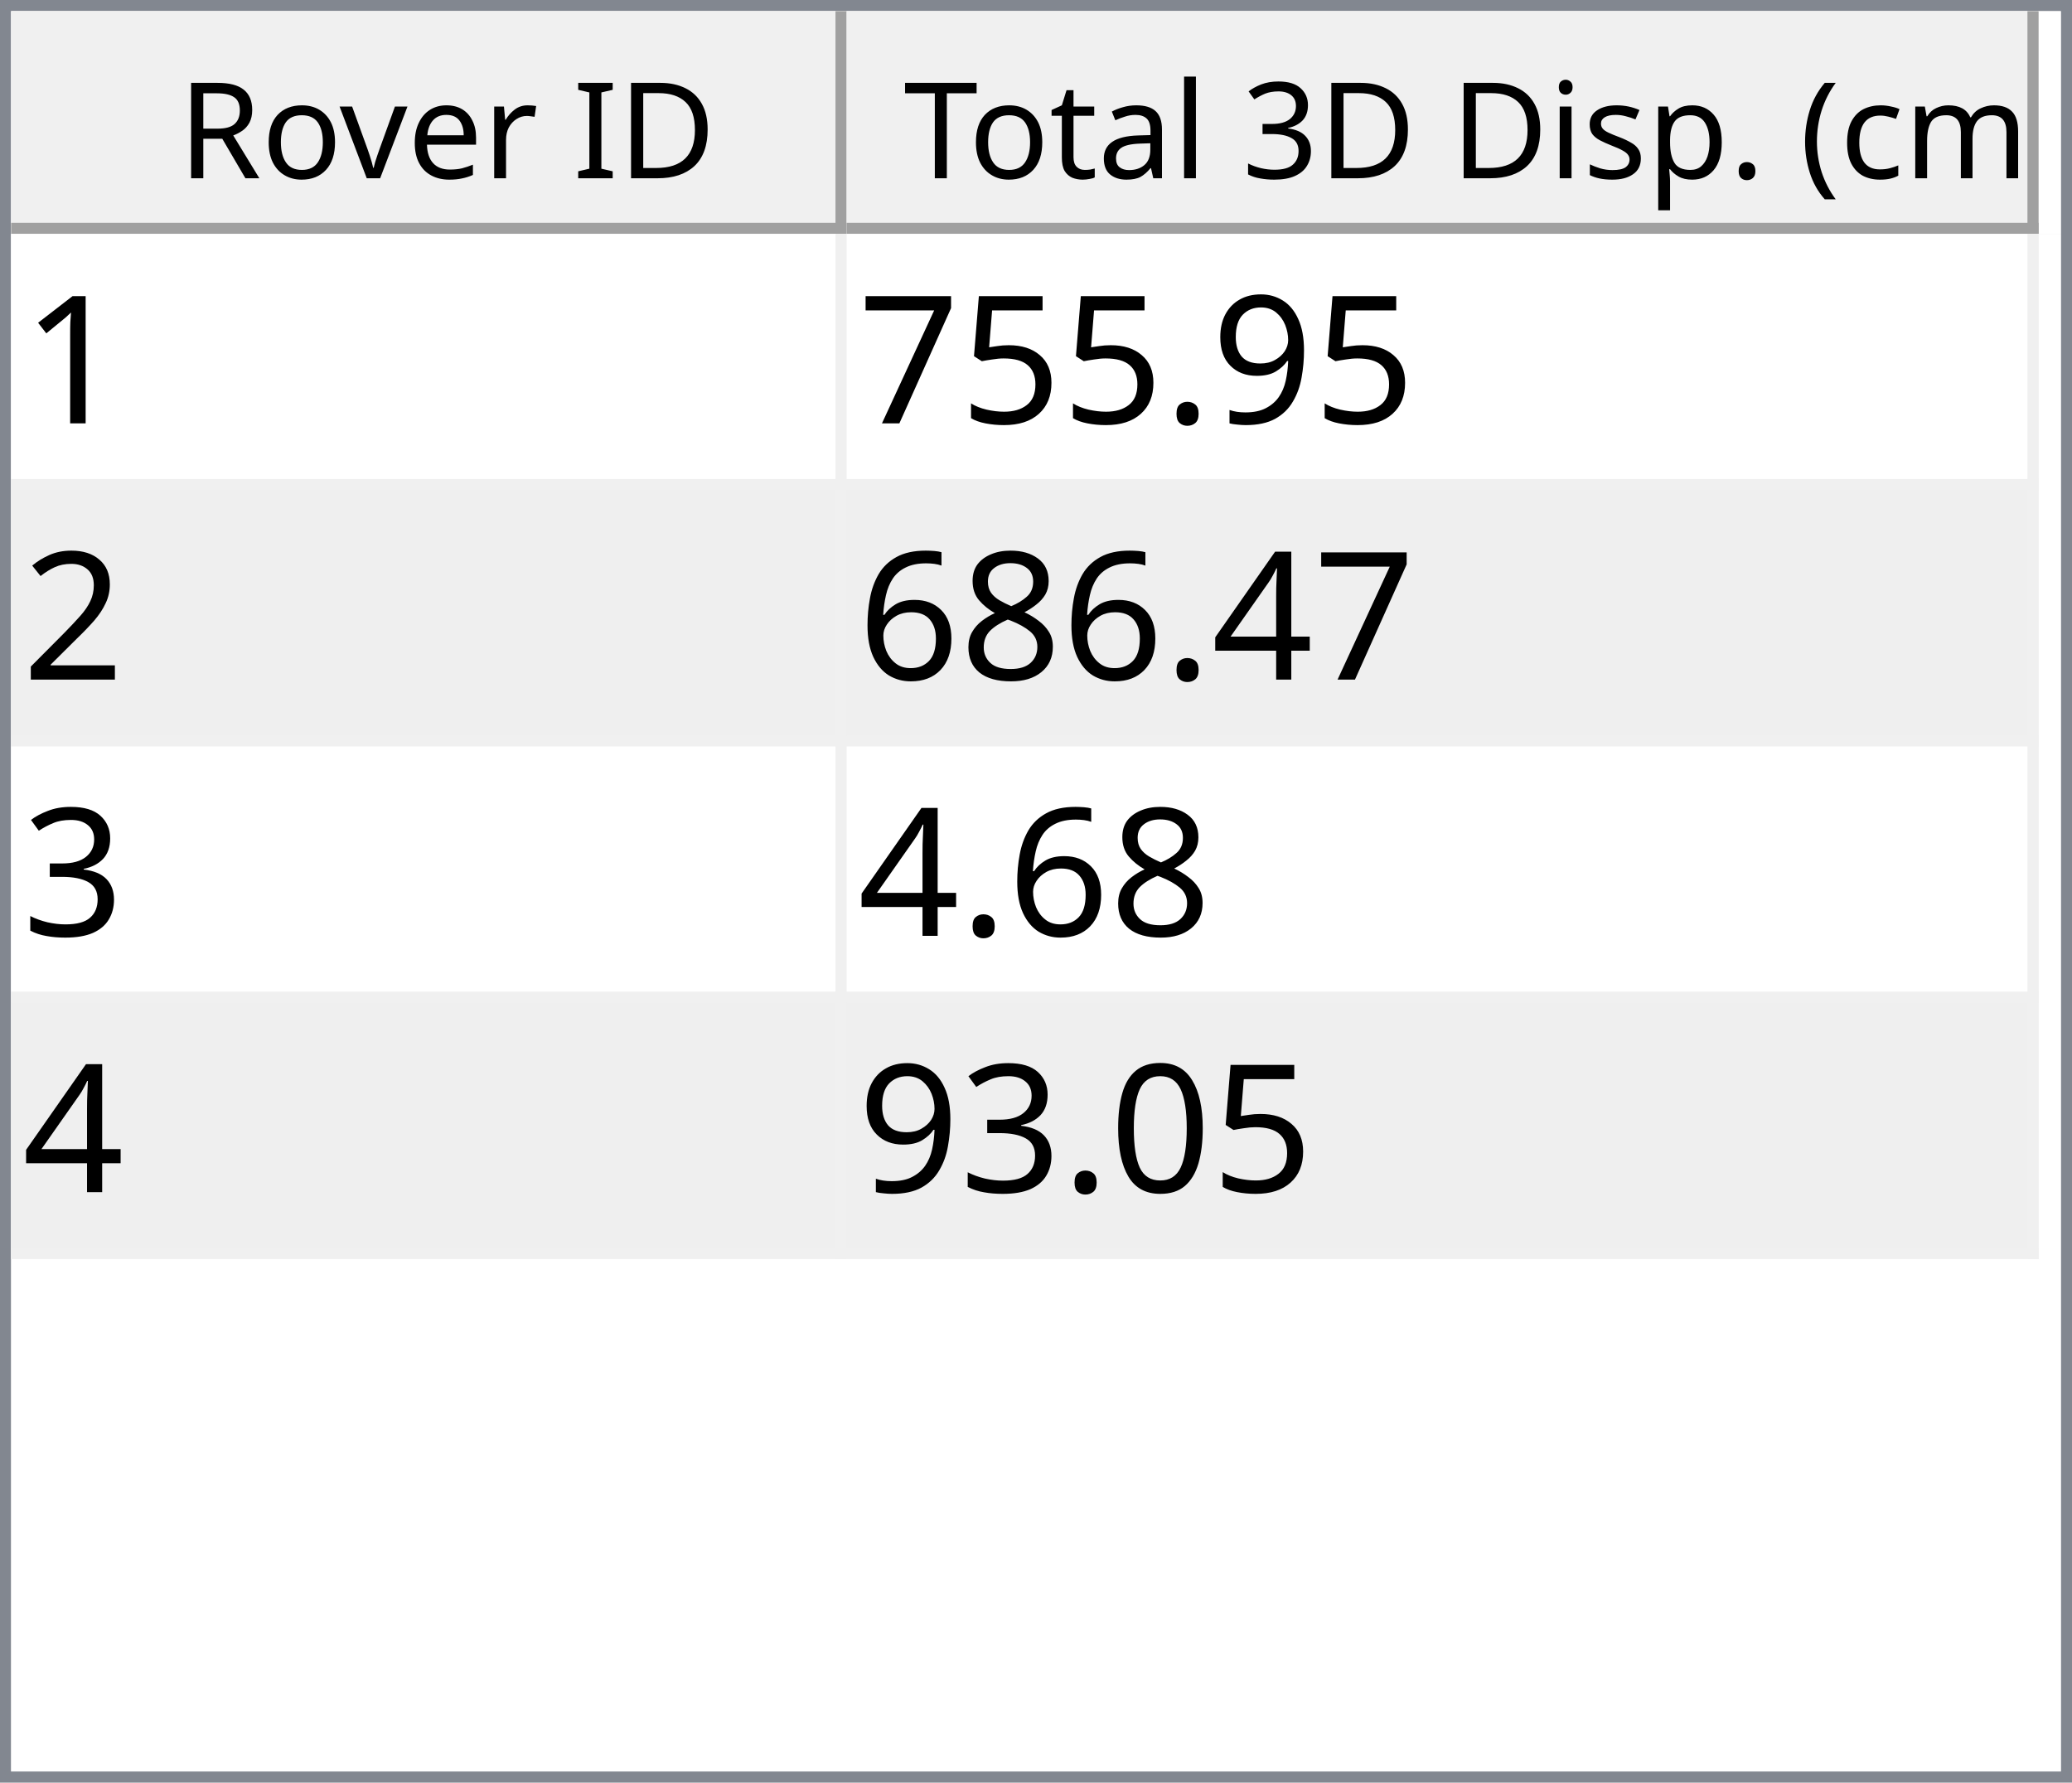
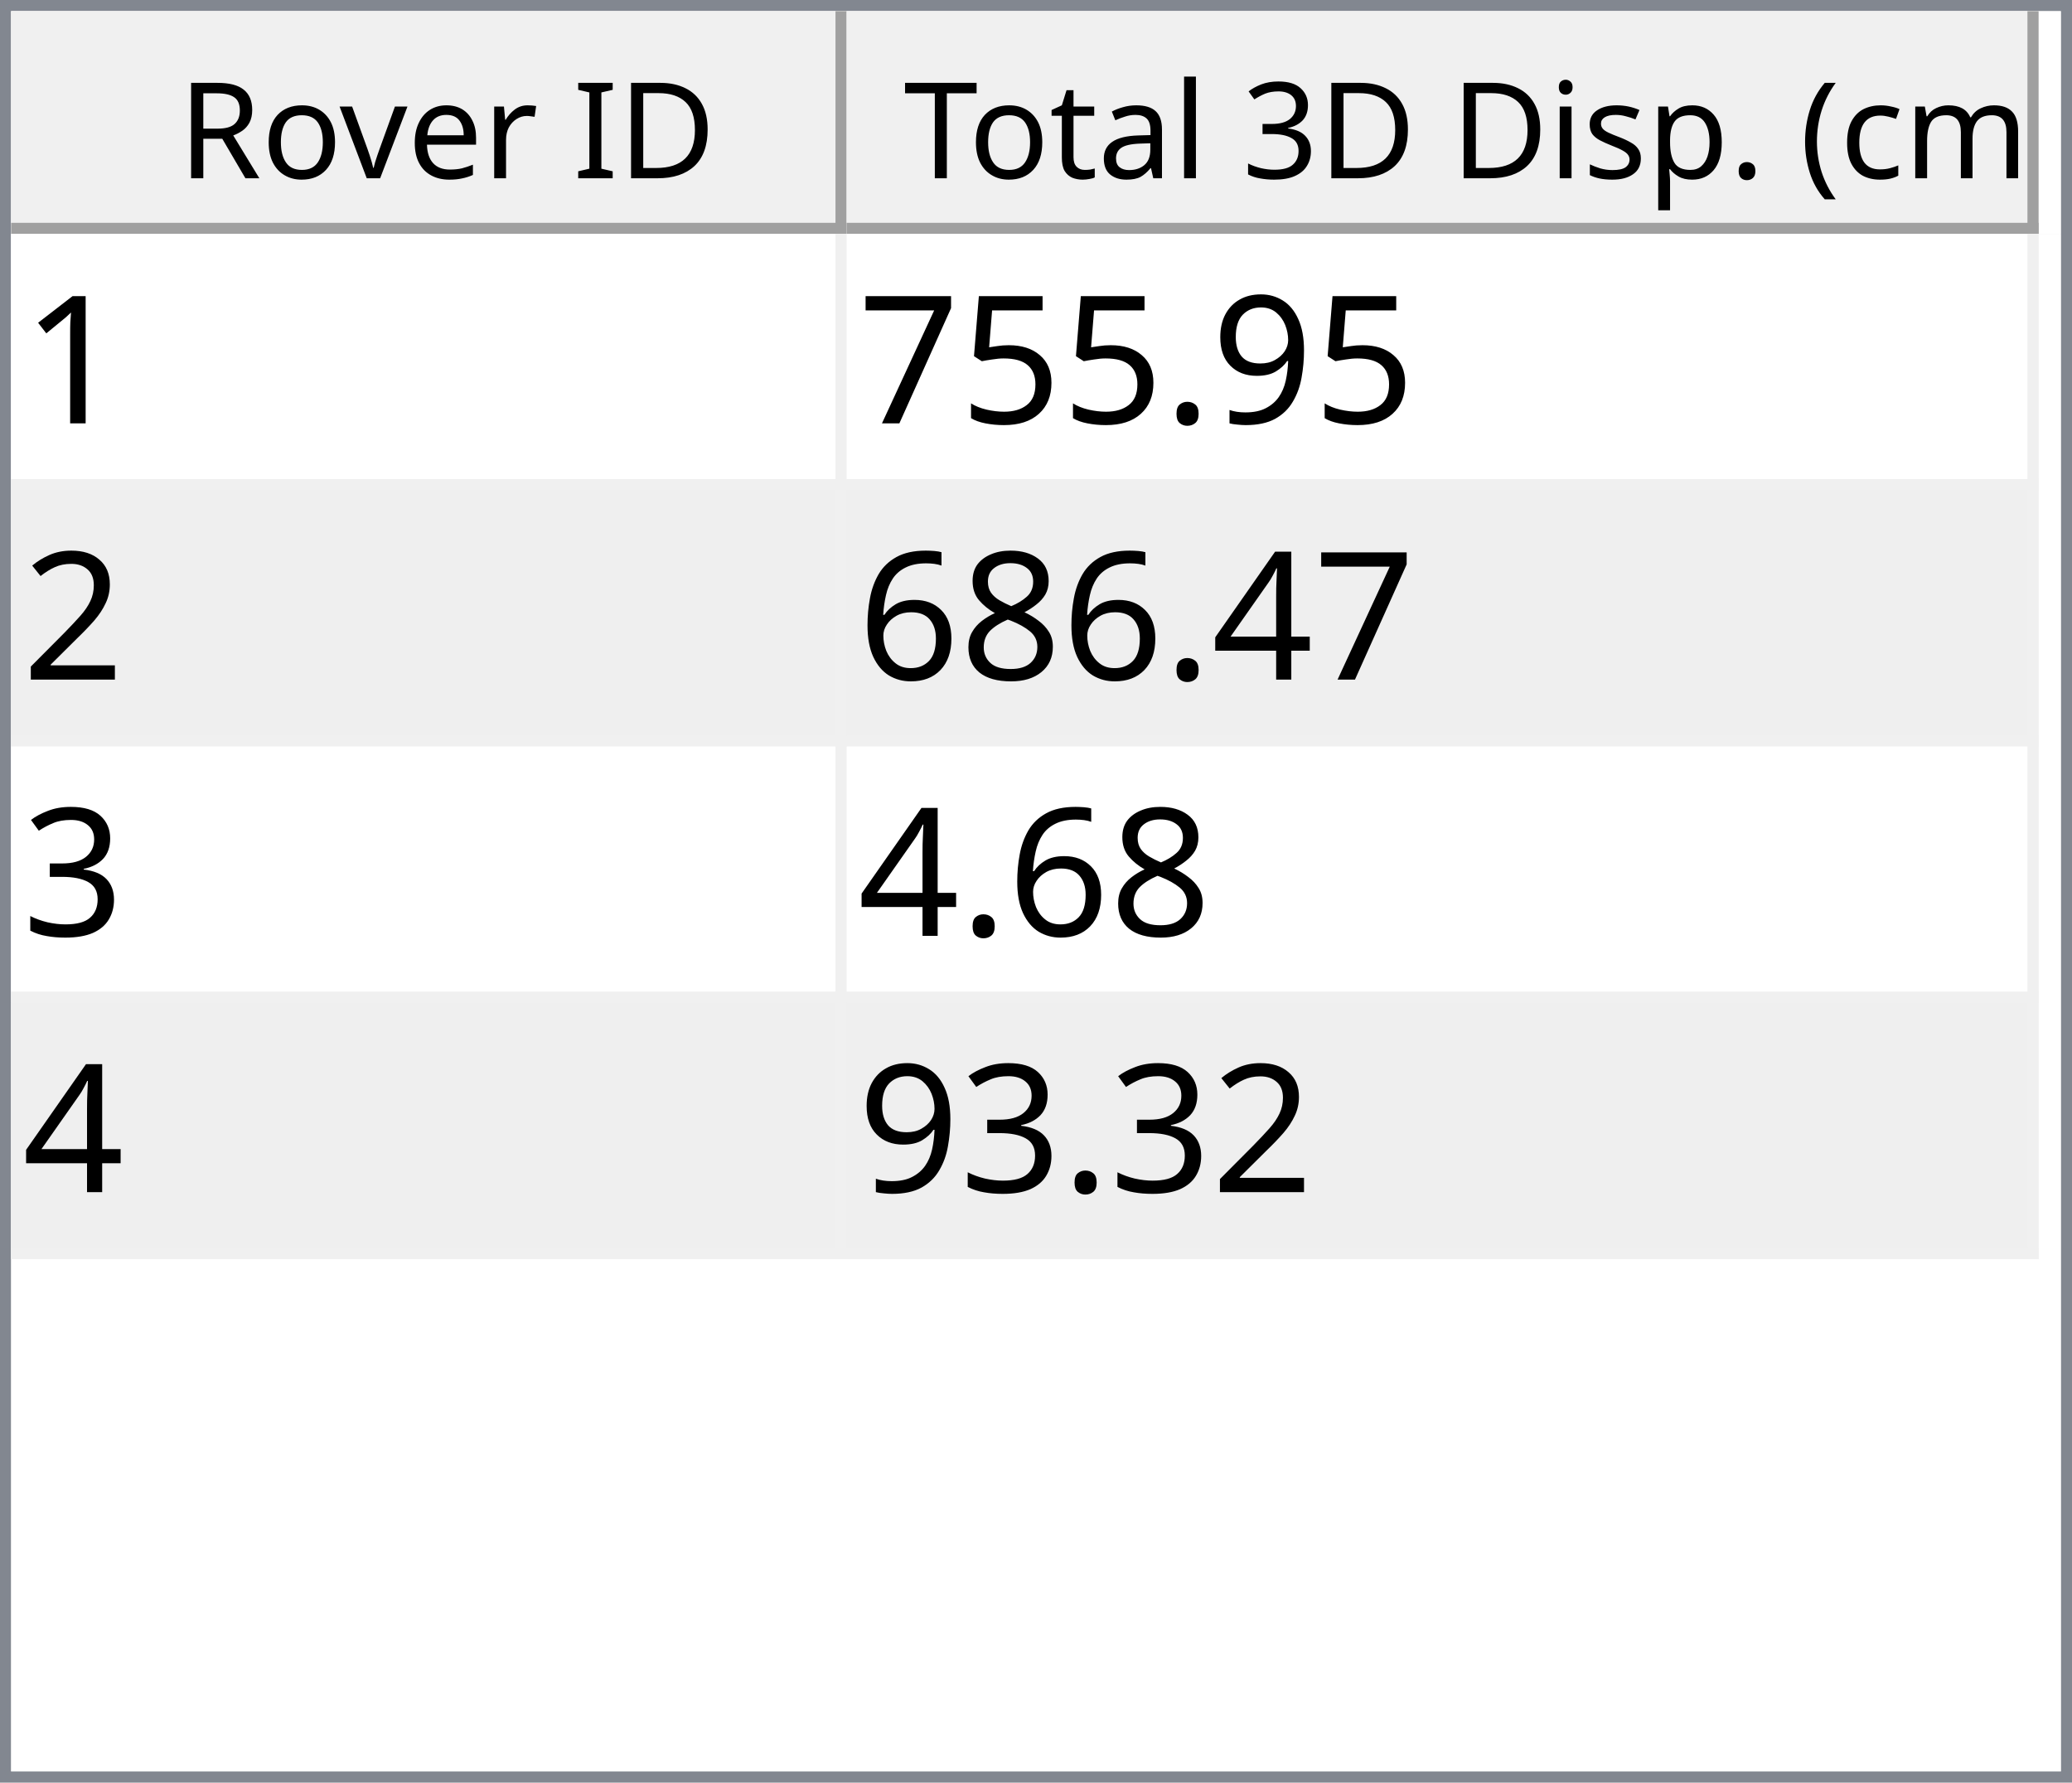
<svg xmlns="http://www.w3.org/2000/svg" style="fill-opacity:1; color-rendering:auto; color-interpolation:auto; text-rendering:auto; stroke:black; stroke-linecap:square; stroke-miterlimit:10; shape-rendering:auto; stroke-opacity:1; fill:black; stroke-dasharray:none; font-weight:normal; stroke-width:1; font-family:'Dialog'; font-style:normal; stroke-linejoin:miter; font-size:12px; stroke-dashoffset:0; image-rendering:auto;" width="186" height="160">
  <defs id="genericDefs" />
  <g>
    <defs id="defs1">
      <clipPath clipPathUnits="userSpaceOnUse" id="clipPath1">
        <path d="M0 0 L186 0 L186 160 L0 160 L0 0 Z" />
      </clipPath>
      <clipPath clipPathUnits="userSpaceOnUse" id="clipPath2">
        <path d="M0 0 L0 160 L186 160 L186 0 Z" />
      </clipPath>
      <clipPath clipPathUnits="userSpaceOnUse" id="clipPath3">
        <path d="M0 0 L0 20 L184 20 L184 0 Z" />
      </clipPath>
      <clipPath clipPathUnits="userSpaceOnUse" id="clipPath4">
        <path d="M0 0 L0 20 L75 20 L75 0 Z" />
      </clipPath>
      <clipPath clipPathUnits="userSpaceOnUse" id="clipPath5">
        <path d="M1 1 L1 19 L74 19 L74 1 Z" />
      </clipPath>
      <clipPath clipPathUnits="userSpaceOnUse" id="clipPath6">
        <path d="M0 0 L0 18 L73 18 L73 0 Z" />
      </clipPath>
      <clipPath clipPathUnits="userSpaceOnUse" id="clipPath7">
        <path d="M-0.5 -0.5 L-0.5 19.5 L74.5 19.5 L74.5 -0.5 Z" />
      </clipPath>
      <clipPath clipPathUnits="userSpaceOnUse" id="clipPath8">
        <path d="M0 0 L0 20 L107 20 L107 0 Z" />
      </clipPath>
      <clipPath clipPathUnits="userSpaceOnUse" id="clipPath9">
        <path d="M1 1 L1 19 L106 19 L106 1 Z" />
      </clipPath>
      <clipPath clipPathUnits="userSpaceOnUse" id="clipPath10">
        <path d="M0 0 L0 18 L105 18 L105 0 Z" />
      </clipPath>
      <clipPath clipPathUnits="userSpaceOnUse" id="clipPath11">
        <path d="M-0.5 -0.5 L-0.5 19.5 L106.5 19.5 L106.5 -0.5 Z" />
      </clipPath>
      <clipPath clipPathUnits="userSpaceOnUse" id="clipPath12">
        <path d="M0 0 L0 138 L184 138 L184 0 Z" />
      </clipPath>
      <clipPath clipPathUnits="userSpaceOnUse" id="clipPath13">
        <path d="M0 0 L0 92 L182 92 L182 0 Z" />
      </clipPath>
      <clipPath clipPathUnits="userSpaceOnUse" id="clipPath14">
        <path d="M-0.5 -0.5 L-0.5 91.5 L181.5 91.5 L181.5 -0.5 Z" />
      </clipPath>
      <clipPath clipPathUnits="userSpaceOnUse" id="clipPath15">
        <path d="M0 0 L0 22 L74 22 L74 0 Z" />
      </clipPath>
      <clipPath clipPathUnits="userSpaceOnUse" id="clipPath16">
        <path d="M0 0 L0 22 L106 22 L106 0 Z" />
      </clipPath>
      <font horiz-adv-x="64.551" id="font1">
        <font-face ascent="107.91" descent="25.098" units-per-em="100" style="font-style:normal; font-family:Segoe UI; font-weight:normal;" />
        <missing-glyph horiz-adv-x="64.551" d="M8.109 0 L8.109 68.266 L56.453 68.266 L56.453 0 L8.109 0 ZM15.328 7.234 L49.219 7.234 L49.219 61.031 L15.328 61.031 L15.328 7.234 Z" />
        <glyph unicode="D" horiz-adv-x="70.117" d="M9.188 0 L9.188 70.016 L28.516 70.016 Q65.531 70.016 65.531 35.891 Q65.531 19.672 55.25 9.836 Q44.969 0 27.734 0 L9.188 0 ZM17.391 62.594 L17.391 7.422 L27.828 7.422 Q41.609 7.422 49.273 14.797 Q56.938 22.172 56.938 35.688 Q56.938 62.594 28.328 62.594 L17.391 62.594 Z" />
        <glyph unicode="I" horiz-adv-x="26.611" d="M17.391 0 L9.188 0 L9.188 70.016 L17.391 70.016 L17.391 0 Z" />
        <glyph unicode=" " horiz-adv-x="27.393" d="" />
        <glyph unicode="r" horiz-adv-x="34.766" d="M34.188 41.891 Q32.078 43.5 28.125 43.5 Q23 43.5 19.555 38.672 Q16.109 33.844 16.109 25.484 L16.109 0 L8.109 0 L8.109 50 L16.109 50 L16.109 39.703 L16.312 39.703 Q18.016 44.969 21.531 47.922 Q25.047 50.875 29.391 50.875 Q32.516 50.875 34.188 50.203 L34.188 41.891 Z" />
        <glyph unicode="e" horiz-adv-x="52.295" d="M48.297 23 L12.984 23 Q13.188 14.656 17.484 10.109 Q21.781 5.562 29.297 5.562 Q37.75 5.562 44.828 11.141 L44.828 3.609 Q38.234 -1.172 27.391 -1.172 Q16.797 -1.172 10.742 5.641 Q4.688 12.453 4.688 24.812 Q4.688 36.469 11.305 43.82 Q17.922 51.172 27.734 51.172 Q37.547 51.172 42.922 44.828 Q48.297 38.484 48.297 27.203 L48.297 23 ZM40.094 29.781 Q40.047 36.719 36.75 40.578 Q33.453 44.438 27.594 44.438 Q21.922 44.438 17.969 40.383 Q14.016 36.328 13.094 29.781 L40.094 29.781 Z" />
        <glyph unicode="v" horiz-adv-x="47.9" d="M47.406 50 L27.484 0 L19.625 0 L0.688 50 L9.469 50 L22.172 13.672 Q23.578 9.672 23.922 6.688 L24.125 6.688 Q24.609 10.453 25.688 13.484 L38.969 50 L47.406 50 Z" />
        <glyph unicode="o" horiz-adv-x="58.594" d="M29 -1.172 Q17.922 -1.172 11.305 5.836 Q4.688 12.844 4.688 24.422 Q4.688 37.016 11.57 44.094 Q18.453 51.172 30.172 51.172 Q41.359 51.172 47.633 44.289 Q53.906 37.406 53.906 25.203 Q53.906 13.234 47.141 6.031 Q40.375 -1.172 29 -1.172 ZM29.594 44.438 Q21.875 44.438 17.383 39.188 Q12.891 33.938 12.891 24.703 Q12.891 15.828 17.43 10.695 Q21.969 5.562 29.594 5.562 Q37.359 5.562 41.531 10.594 Q45.703 15.625 45.703 24.906 Q45.703 34.281 41.531 39.359 Q37.359 44.438 29.594 44.438 Z" />
        <glyph unicode="R" horiz-adv-x="59.814" d="M59.375 0 L49.609 0 L37.891 19.625 Q36.281 22.359 34.766 24.289 Q33.25 26.219 31.664 27.438 Q30.078 28.656 28.25 29.219 Q26.422 29.781 24.125 29.781 L17.391 29.781 L17.391 0 L9.188 0 L9.188 70.016 L30.078 70.016 Q34.672 70.016 38.555 68.867 Q42.438 67.719 45.289 65.375 Q48.141 63.031 49.758 59.547 Q51.375 56.062 51.375 51.375 Q51.375 47.703 50.273 44.656 Q49.172 41.609 47.148 39.211 Q45.125 36.812 42.266 35.133 Q39.406 33.453 35.844 32.516 L35.844 32.328 Q37.594 31.547 38.891 30.547 Q40.188 29.547 41.359 28.18 Q42.531 26.812 43.68 25.078 Q44.828 23.344 46.234 21.047 L59.375 0 ZM17.391 62.594 L17.391 37.203 L28.516 37.203 Q31.594 37.203 34.203 38.133 Q36.812 39.062 38.719 40.797 Q40.625 42.531 41.703 45.047 Q42.781 47.562 42.781 50.688 Q42.781 56.297 39.141 59.445 Q35.5 62.594 28.609 62.594 L17.391 62.594 Z" />
        <glyph unicode=")" horiz-adv-x="30.176" d="M8.297 -15.922 L1.172 -15.922 Q16.406 2.344 16.406 26.812 Q16.406 51.469 1.078 70.016 L8.297 70.016 Q23.531 52.156 23.531 26.703 Q23.531 1.375 8.297 -15.922 Z" />
        <glyph unicode="m" horiz-adv-x="86.133" d="M79.109 0 L71.094 0 L71.094 28.719 Q71.094 37.016 68.531 40.727 Q65.969 44.438 59.906 44.438 Q54.781 44.438 51.195 39.75 Q47.609 35.062 47.609 28.516 L47.609 0 L39.594 0 L39.594 29.688 Q39.594 44.438 28.219 44.438 Q22.953 44.438 19.531 40.016 Q16.109 35.594 16.109 28.516 L16.109 0 L8.109 0 L8.109 50 L16.109 50 L16.109 42.094 L16.312 42.094 Q21.625 51.172 31.844 51.172 Q36.969 51.172 40.773 48.312 Q44.578 45.453 46 40.828 Q51.562 51.172 62.594 51.172 Q79.109 51.172 79.109 30.812 L79.109 0 Z" />
        <glyph unicode="c" horiz-adv-x="46.191" d="M42.188 2.297 Q36.422 -1.172 28.516 -1.172 Q17.828 -1.172 11.258 5.789 Q4.688 12.75 4.688 23.828 Q4.688 36.188 11.766 43.68 Q18.844 51.172 30.672 51.172 Q37.25 51.172 42.281 48.734 L42.281 40.531 Q36.719 44.438 30.375 44.438 Q22.703 44.438 17.797 38.945 Q12.891 33.453 12.891 24.516 Q12.891 15.719 17.508 10.641 Q22.125 5.562 29.891 5.562 Q36.422 5.562 42.188 9.906 L42.188 2.297 Z" />
        <glyph unicode="(" horiz-adv-x="30.176" d="M29.109 -15.922 L21.969 -15.922 Q6.844 1.375 6.844 26.703 Q6.844 52.156 21.969 70.016 L29.203 70.016 Q13.875 51.469 13.875 26.812 Q13.875 2.344 29.109 -15.922 Z" />
        <glyph unicode="." horiz-adv-x="21.68" d="M10.891 -1.078 Q8.641 -1.078 7.055 0.539 Q5.469 2.156 5.469 4.391 Q5.469 6.641 7.055 8.273 Q8.641 9.906 10.891 9.906 Q13.188 9.906 14.797 8.273 Q16.406 6.641 16.406 4.391 Q16.406 2.156 14.797 0.539 Q13.188 -1.078 10.891 -1.078 Z" />
        <glyph unicode="p" horiz-adv-x="58.789" d="M16.312 7.234 L16.109 7.234 L16.109 -23 L8.109 -23 L8.109 50 L16.109 50 L16.109 41.219 L16.312 41.219 Q22.219 51.172 33.594 51.172 Q43.266 51.172 48.688 44.461 Q54.109 37.75 54.109 26.469 Q54.109 13.922 48 6.375 Q41.891 -1.172 31.297 -1.172 Q21.578 -1.172 16.312 7.234 ZM16.109 27.391 L16.109 20.406 Q16.109 14.203 20.141 9.883 Q24.172 5.562 30.375 5.562 Q37.641 5.562 41.773 11.133 Q45.906 16.703 45.906 26.609 Q45.906 34.969 42.047 39.703 Q38.188 44.438 31.594 44.438 Q24.609 44.438 20.359 39.578 Q16.109 34.719 16.109 27.391 Z" />
        <glyph unicode="s" horiz-adv-x="42.432" d="M5.078 1.812 L5.078 10.406 Q11.625 5.562 19.484 5.562 Q30.031 5.562 30.031 12.594 Q30.031 14.594 29.125 15.992 Q28.219 17.391 26.68 18.461 Q25.141 19.531 23.07 20.383 Q21 21.234 18.609 22.172 Q15.281 23.484 12.766 24.828 Q10.25 26.172 8.57 27.859 Q6.891 29.547 6.031 31.695 Q5.172 33.844 5.172 36.719 Q5.172 40.234 6.789 42.945 Q8.406 45.656 11.086 47.484 Q13.766 49.312 17.211 50.242 Q20.656 51.172 24.312 51.172 Q30.812 51.172 35.938 48.922 L35.938 40.828 Q30.422 44.438 23.25 44.438 Q21 44.438 19.195 43.922 Q17.391 43.406 16.094 42.477 Q14.797 41.547 14.086 40.258 Q13.375 38.969 13.375 37.406 Q13.375 35.453 14.086 34.133 Q14.797 32.812 16.164 31.789 Q17.531 30.766 19.484 29.938 Q21.438 29.109 23.922 28.125 Q27.25 26.859 29.883 25.516 Q32.516 24.172 34.375 22.484 Q36.234 20.797 37.234 18.602 Q38.234 16.406 38.234 13.375 Q38.234 9.672 36.602 6.938 Q34.969 4.203 32.234 2.398 Q29.5 0.594 25.93 -0.289 Q22.359 -1.172 18.453 -1.172 Q10.75 -1.172 5.078 1.812 Z" />
        <glyph unicode="i" horiz-adv-x="24.219" d="M12.203 62.703 Q10.062 62.703 8.547 64.164 Q7.031 65.625 7.031 67.875 Q7.031 70.125 8.547 71.609 Q10.062 73.094 12.203 73.094 Q14.406 73.094 15.945 71.609 Q17.484 70.125 17.484 67.875 Q17.484 65.719 15.945 64.211 Q14.406 62.703 12.203 62.703 ZM16.109 0 L8.109 0 L8.109 50 L16.109 50 L16.109 0 Z" />
        <glyph unicode="3" horiz-adv-x="53.906" d="M46.531 19.828 Q46.531 15.094 44.75 11.211 Q42.969 7.328 39.719 4.57 Q36.469 1.812 31.93 0.297 Q27.391 -1.219 21.922 -1.219 Q11.922 -1.219 6 2.594 L6 11.188 Q13.094 5.609 22.219 5.609 Q25.875 5.609 28.828 6.539 Q31.781 7.469 33.906 9.227 Q36.031 10.984 37.18 13.477 Q38.328 15.969 38.328 19.094 Q38.328 32.812 18.797 32.812 L12.984 32.812 L12.984 39.594 L18.5 39.594 Q35.797 39.594 35.797 52.484 Q35.797 64.406 22.609 64.406 Q15.188 64.406 8.688 59.422 L8.688 67.188 Q15.375 71.188 24.609 71.188 Q29 71.188 32.57 69.969 Q36.141 68.75 38.68 66.555 Q41.219 64.359 42.609 61.281 Q44 58.203 44 54.5 Q44 40.672 30.031 36.719 L30.031 36.531 Q33.594 36.141 36.625 34.797 Q39.656 33.453 41.852 31.305 Q44.047 29.156 45.289 26.25 Q46.531 23.344 46.531 19.828 Z" />
        <glyph unicode="l" horiz-adv-x="24.219" d="M16.109 0 L8.109 0 L8.109 74.031 L16.109 74.031 L16.109 0 Z" />
        <glyph unicode="a" horiz-adv-x="50.879" d="M43.891 0 L35.891 0 L35.891 7.812 L35.688 7.812 Q30.469 -1.172 20.312 -1.172 Q12.844 -1.172 8.617 2.781 Q4.391 6.734 4.391 13.281 Q4.391 27.297 20.906 29.594 L35.891 31.688 Q35.891 44.438 25.594 44.438 Q16.547 44.438 9.281 38.281 L9.281 46.484 Q16.656 51.172 26.266 51.172 Q43.891 51.172 43.891 32.516 L43.891 0 ZM35.891 25.297 L23.828 23.641 Q18.266 22.859 15.43 20.875 Q12.594 18.891 12.594 13.875 Q12.594 10.203 15.211 7.883 Q17.828 5.562 22.172 5.562 Q28.125 5.562 32.008 9.742 Q35.891 13.922 35.891 20.312 L35.891 25.297 Z" />
        <glyph unicode="t" horiz-adv-x="33.887" d="M31.297 0.484 Q28.469 -1.078 23.828 -1.078 Q10.688 -1.078 10.688 13.578 L10.688 43.172 L2.094 43.172 L2.094 50 L10.688 50 L10.688 62.203 L18.703 64.797 L18.703 50 L31.297 50 L31.297 43.172 L18.703 43.172 L18.703 14.984 Q18.703 9.969 20.414 7.82 Q22.125 5.672 26.078 5.672 Q29.109 5.672 31.297 7.328 L31.297 0.484 Z" />
        <glyph unicode="T" horiz-adv-x="52.393" d="M50.594 62.594 L30.375 62.594 L30.375 0 L22.172 0 L22.172 62.594 L2 62.594 L2 70.016 L50.594 70.016 L50.594 62.594 Z" />
      </font>
      <font horiz-adv-x="75.0" id="font2">
        <font-face ascent="100.537" descent="21.973" units-per-em="100" style="font-style:normal; font-family:sans-serif; font-weight:normal;" />
        <missing-glyph horiz-adv-x="75.0" d="M12.5 0 L12.5 62.5 L62.5 62.5 L62.5 0 L12.5 0 ZM14.062 1.562 L60.938 1.562 L60.938 60.938 L14.062 60.938 L14.062 1.562 Z" />
        <glyph unicode="1" horiz-adv-x="55.615" d="M37.25 0 L28.469 0 L28.469 56 Q25.297 52.984 20.141 49.953 Q14.984 46.922 10.891 45.406 L10.891 53.906 Q18.266 57.375 23.781 62.305 Q29.297 67.234 31.594 71.875 L37.25 71.875 L37.25 0 Z" />
        <glyph unicode="9" horiz-adv-x="55.615" d="M5.469 16.547 L13.922 17.328 Q14.984 11.375 18.016 8.688 Q21.047 6 25.781 6 Q29.828 6 32.883 7.859 Q35.938 9.719 37.891 12.82 Q39.844 15.922 41.164 21.195 Q42.484 26.469 42.484 31.938 Q42.484 32.516 42.438 33.688 Q39.797 29.5 35.234 26.883 Q30.672 24.266 25.344 24.266 Q16.453 24.266 10.305 30.711 Q4.156 37.156 4.156 47.703 Q4.156 58.594 10.578 65.234 Q17 71.875 26.656 71.875 Q33.641 71.875 39.43 68.117 Q45.219 64.359 48.219 57.398 Q51.219 50.438 51.219 37.25 Q51.219 23.531 48.242 15.406 Q45.266 7.281 39.383 3.031 Q33.5 -1.219 25.594 -1.219 Q17.188 -1.219 11.867 3.445 Q6.547 8.109 5.469 16.547 ZM41.453 48.141 Q41.453 55.719 37.43 60.156 Q33.406 64.594 27.734 64.594 Q21.875 64.594 17.531 59.812 Q13.188 55.031 13.188 47.406 Q13.188 40.578 17.312 36.305 Q21.438 32.031 27.484 32.031 Q33.594 32.031 37.523 36.305 Q41.453 40.578 41.453 48.141 Z" />
        <glyph unicode="." horiz-adv-x="27.783" d="M9.078 0 L9.078 10.016 L19.094 10.016 L19.094 0 L9.078 0 Z" />
        <glyph unicode="5" horiz-adv-x="55.615" d="M4.156 18.75 L13.375 19.531 Q14.406 12.797 18.141 9.398 Q21.875 6 27.156 6 Q33.5 6 37.891 10.789 Q42.281 15.578 42.281 23.484 Q42.281 31 38.062 35.352 Q33.844 39.703 27 39.703 Q22.75 39.703 19.336 37.773 Q15.922 35.844 13.969 32.766 L5.719 33.844 L12.641 70.609 L48.25 70.609 L48.25 62.203 L19.672 62.203 L15.828 42.969 Q22.266 47.469 29.344 47.469 Q38.719 47.469 45.164 40.969 Q51.609 34.469 51.609 24.266 Q51.609 14.547 45.953 7.469 Q39.062 -1.219 27.156 -1.219 Q17.391 -1.219 11.211 4.25 Q5.031 9.719 4.156 18.75 Z" />
        <glyph unicode="7" horiz-adv-x="55.615" d="M4.734 62.203 L4.734 70.656 L51.078 70.656 L51.078 63.812 Q44.234 56.547 37.523 44.484 Q30.812 32.422 27.156 19.672 Q24.516 10.688 23.781 0 L14.75 0 Q14.891 8.453 18.062 20.414 Q21.234 32.375 27.172 43.484 Q33.109 54.594 39.797 62.203 L4.734 62.203 Z" />
        <glyph unicode="2" horiz-adv-x="55.615" d="M50.344 8.453 L50.344 0 L3.031 0 Q2.938 3.172 4.047 6.109 Q5.859 10.938 9.836 15.625 Q13.812 20.312 21.344 26.469 Q33.016 36.031 37.117 41.625 Q41.219 47.219 41.219 52.203 Q41.219 57.422 37.477 61.008 Q33.734 64.594 27.734 64.594 Q21.391 64.594 17.578 60.789 Q13.766 56.984 13.719 50.25 L4.688 51.172 Q5.609 61.281 11.664 66.578 Q17.719 71.875 27.938 71.875 Q38.234 71.875 44.242 66.164 Q50.25 60.453 50.25 52 Q50.25 47.703 48.492 43.555 Q46.734 39.406 42.656 34.812 Q38.578 30.219 29.109 22.219 Q21.188 15.578 18.945 13.211 Q16.703 10.844 15.234 8.453 L50.344 8.453 Z" />
        <glyph unicode="4" horiz-adv-x="55.615" d="M32.328 0 L32.328 17.141 L1.266 17.141 L1.266 25.203 L33.938 71.578 L41.109 71.578 L41.109 25.203 L50.781 25.203 L50.781 17.141 L41.109 17.141 L41.109 0 L32.328 0 ZM32.328 25.203 L32.328 57.469 L9.906 25.203 L32.328 25.203 Z" />
        <glyph unicode="8" horiz-adv-x="55.615" d="M17.672 38.812 Q12.203 40.828 9.57 44.539 Q6.938 48.25 6.938 53.422 Q6.938 61.234 12.555 66.555 Q18.172 71.875 27.484 71.875 Q36.859 71.875 42.578 66.43 Q48.297 60.984 48.297 53.172 Q48.297 48.188 45.68 44.508 Q43.062 40.828 37.75 38.812 Q44.344 36.672 47.781 31.883 Q51.219 27.094 51.219 20.453 Q51.219 11.281 44.727 5.031 Q38.234 -1.219 27.641 -1.219 Q17.047 -1.219 10.547 5.055 Q4.047 11.328 4.047 20.703 Q4.047 27.688 7.594 32.398 Q11.141 37.109 17.672 38.812 ZM15.922 53.719 Q15.922 48.641 19.195 45.414 Q22.469 42.188 27.688 42.188 Q32.766 42.188 36.016 45.383 Q39.266 48.578 39.266 53.219 Q39.266 58.062 35.914 61.359 Q32.562 64.656 27.594 64.656 Q22.562 64.656 19.242 61.43 Q15.922 58.203 15.922 53.719 ZM13.094 20.656 Q13.094 16.891 14.875 13.375 Q16.656 9.859 20.172 7.93 Q23.688 6 27.734 6 Q34.031 6 38.133 10.055 Q42.234 14.109 42.234 20.359 Q42.234 26.703 38.016 30.859 Q33.797 35.016 27.438 35.016 Q21.234 35.016 17.164 30.914 Q13.094 26.812 13.094 20.656 Z" />
        <glyph unicode="6" horiz-adv-x="55.615" d="M49.75 54.047 L41.016 53.375 Q39.844 58.547 37.703 60.891 Q34.125 64.656 28.906 64.656 Q24.703 64.656 21.531 62.312 Q17.391 59.281 14.992 53.469 Q12.594 47.656 12.5 36.922 Q15.672 41.75 20.266 44.094 Q24.859 46.438 29.891 46.438 Q38.672 46.438 44.852 39.969 Q51.031 33.5 51.031 23.25 Q51.031 16.5 48.125 10.719 Q45.219 4.938 40.141 1.859 Q35.062 -1.219 28.609 -1.219 Q17.625 -1.219 10.695 6.859 Q3.766 14.938 3.766 33.5 Q3.766 54.25 11.422 63.672 Q18.109 71.875 29.438 71.875 Q37.891 71.875 43.289 67.141 Q48.688 62.406 49.75 54.047 ZM13.875 23.188 Q13.875 18.656 15.797 14.508 Q17.719 10.359 21.188 8.18 Q24.656 6 28.469 6 Q34.031 6 38.039 10.492 Q42.047 14.984 42.047 22.703 Q42.047 30.125 38.086 34.398 Q34.125 38.672 28.125 38.672 Q22.172 38.672 18.023 34.398 Q13.875 30.125 13.875 23.188 Z" />
        <glyph unicode="3" horiz-adv-x="55.615" d="M4.203 18.891 L12.984 20.062 Q14.5 12.594 18.141 9.297 Q21.781 6 27 6 Q33.203 6 37.477 10.297 Q41.75 14.594 41.75 20.953 Q41.75 27 37.797 30.93 Q33.844 34.859 27.734 34.859 Q25.25 34.859 21.531 33.891 L22.516 41.609 Q23.391 41.5 23.922 41.5 Q29.547 41.5 34.039 44.43 Q38.531 47.359 38.531 53.469 Q38.531 58.297 35.258 61.477 Q31.984 64.656 26.812 64.656 Q21.688 64.656 18.266 61.43 Q14.844 58.203 13.875 51.766 L5.078 53.328 Q6.688 62.156 12.398 67.016 Q18.109 71.875 26.609 71.875 Q32.469 71.875 37.398 69.359 Q42.328 66.844 44.945 62.5 Q47.562 58.156 47.562 53.266 Q47.562 48.641 45.07 44.828 Q42.578 41.016 37.703 38.766 Q44.047 37.312 47.562 32.695 Q51.078 28.078 51.078 21.141 Q51.078 11.766 44.242 5.25 Q37.406 -1.266 26.953 -1.266 Q17.531 -1.266 11.305 4.352 Q5.078 9.969 4.203 18.891 Z" />
-         <glyph unicode="0" horiz-adv-x="55.615" d="M4.156 35.297 Q4.156 48 6.766 55.742 Q9.375 63.484 14.523 67.68 Q19.672 71.875 27.484 71.875 Q33.25 71.875 37.594 69.555 Q41.938 67.234 44.773 62.867 Q47.609 58.5 49.219 52.227 Q50.828 45.953 50.828 35.297 Q50.828 22.703 48.242 14.969 Q45.656 7.234 40.508 3.008 Q35.359 -1.219 27.484 -1.219 Q17.141 -1.219 11.234 6.203 Q4.156 15.141 4.156 35.297 ZM13.188 35.297 Q13.188 17.672 17.312 11.836 Q21.438 6 27.484 6 Q33.547 6 37.672 11.859 Q41.797 17.719 41.797 35.297 Q41.797 52.984 37.672 58.789 Q33.547 64.594 27.391 64.594 Q21.344 64.594 17.719 59.469 Q13.188 52.938 13.188 35.297 Z" />
      </font>
    </defs>
    <g style="fill:white; stroke:white;">
      <rect x="0" y="0" width="186" style="clip-path:url(#clipPath1); stroke:none;" height="160" />
    </g>
    <g style="fill:white; text-rendering:optimizeSpeed; color-rendering:optimizeSpeed; image-rendering:optimizeSpeed; shape-rendering:crispEdges; stroke:white; color-interpolation:sRGB;">
      <rect x="0" width="186" height="160" y="0" style="stroke:none;" />
      <path style="stroke:none;" d="M0 160 L186 160 L186 0 L0 0 Z" />
    </g>
    <g style="fill:rgb(240,240,240); font-family:'Segoe UI'; stroke:rgb(240,240,240);">
      <rect x="0" y="0" width="186" style="clip-path:url(#clipPath2); stroke:none;" height="160" />
    </g>
    <g style="fill:rgb(130,135,144); font-family:'Segoe UI'; stroke:rgb(130,135,144);">
      <path d="M0 0 L186 0 L186 160 L0 160 L0 0 ZM1 1 L185 1 L185 159 L1 159 L1 1 Z" style="fill-rule:evenodd; clip-path:url(#clipPath2); stroke:none;" />
    </g>
    <g style="fill:white; font-family:'Segoe UI'; stroke:white;" transform="translate(1,1)">
      <rect x="0" y="0" width="184" style="clip-path:url(#clipPath3); stroke:none;" height="20" />
    </g>
    <g style="fill:rgb(240,240,240); font-family:'Segoe UI'; stroke:rgb(240,240,240);" transform="translate(1,1)">
      <rect x="0" y="0" width="75" style="clip-path:url(#clipPath4); stroke:none;" height="20" />
    </g>
    <g style="font-family:'Segoe UI';" transform="translate(2,2)">
      <text x="14" xml:space="preserve" y="14" style="clip-path:url(#clipPath6); stroke:none;">Rover ID</text>
    </g>
    <g style="fill:rgb(160,160,160); font-family:'Segoe UI'; stroke:rgb(160,160,160); stroke-linejoin:bevel;" transform="translate(1.5,1.5)">
      <line x1="74" x2="74" y1="0" style="fill:none; clip-path:url(#clipPath7);" y2="19" />
    </g>
    <g style="fill:rgb(160,160,160); font-family:'Segoe UI'; stroke:rgb(160,160,160); stroke-linejoin:bevel;" transform="matrix(1,0,0,1,1,1) translate(0.5,0.5)">
      <line x1="0" x2="74" y1="19" style="fill:none; clip-path:url(#clipPath7);" y2="19" />
    </g>
    <g style="fill:rgb(240,240,240); font-family:'Segoe UI'; stroke:rgb(240,240,240);" transform="translate(76,1)">
      <rect x="0" y="0" width="107" style="clip-path:url(#clipPath8); stroke:none;" height="20" />
    </g>
    <g style="font-family:'Segoe UI';" transform="translate(77,2)">
      <text x="1" xml:space="preserve" y="14" style="clip-path:url(#clipPath10); stroke:none;"> Total 3D Disp. (cm)</text>
    </g>
    <g style="fill:rgb(160,160,160); font-family:'Segoe UI'; stroke:rgb(160,160,160); stroke-linejoin:bevel;" transform="translate(76.5,1.5)">
      <line x1="106" x2="106" y1="0" style="fill:none; clip-path:url(#clipPath11);" y2="19" />
    </g>
    <g style="fill:rgb(160,160,160); font-family:'Segoe UI'; stroke:rgb(160,160,160); stroke-linejoin:bevel;" transform="matrix(1,0,0,1,76,1) translate(0.5,0.5)">
      <line x1="0" x2="106" y1="19" style="fill:none; clip-path:url(#clipPath11);" y2="19" />
    </g>
    <g style="fill:white; font-family:'Segoe UI'; stroke:white;" transform="translate(1,21)">
      <rect x="0" y="0" width="184" style="clip-path:url(#clipPath12); stroke:none;" height="138" />
    </g>
    <g style="fill:rgb(240,240,240); font-size:16px; font-family:sans-serif; stroke:rgb(240,240,240);" transform="translate(1,21)">
      <rect x="0" y="0" width="182" style="clip-path:url(#clipPath13); stroke:none;" height="92" />
      <line transform="translate(0.5,0.5)" x1="0" x2="181" y1="22" style="clip-path:url(#clipPath14); fill:none; stroke-linejoin:bevel;" y2="22" />
    </g>
    <g transform="matrix(1,0,0,1,1,21) translate(0.5,0.5)" style="fill:rgb(240,240,240); font-size:16px; font-family:sans-serif; stroke:rgb(240,240,240); stroke-linejoin:bevel;">
      <line x1="0" x2="181" y1="45" style="fill:none; clip-path:url(#clipPath14);" y2="45" />
    </g>
    <g transform="matrix(1,0,0,1,1,21) translate(0.5,0.5)" style="fill:rgb(240,240,240); font-size:16px; font-family:sans-serif; stroke:rgb(240,240,240); stroke-linejoin:bevel;">
      <line x1="0" x2="181" y1="68" style="fill:none; clip-path:url(#clipPath14);" y2="68" />
    </g>
    <g transform="matrix(1,0,0,1,1,21) translate(0.5,0.5)" style="fill:rgb(240,240,240); font-size:16px; font-family:sans-serif; stroke:rgb(240,240,240); stroke-linejoin:bevel;">
      <line x1="0" x2="181" y1="91" style="fill:none; clip-path:url(#clipPath14);" y2="91" />
    </g>
    <g transform="matrix(1,0,0,1,1,21) translate(0.5,0.5)" style="fill:rgb(240,240,240); font-size:16px; font-family:sans-serif; stroke:rgb(240,240,240); stroke-linejoin:bevel;">
      <line x1="74" x2="74" y1="0" style="fill:none; clip-path:url(#clipPath14);" y2="91" />
    </g>
    <g transform="matrix(1,0,0,1,1,21) translate(0.5,0.5)" style="fill:rgb(240,240,240); font-size:16px; font-family:sans-serif; stroke:rgb(240,240,240); stroke-linejoin:bevel;">
      <line x1="181" x2="181" y1="0" style="fill:none; clip-path:url(#clipPath14);" y2="91" />
    </g>
    <g style="fill:white; font-size:16px; font-family:sans-serif; stroke:white;" transform="matrix(1,0,0,1,1,21)">
      <rect x="0" y="0" width="74" style="clip-path:url(#clipPath15); stroke:none;" height="22" />
      <text x="1" y="17" style="fill:black; clip-path:url(#clipPath15); stroke:none;" xml:space="preserve">1</text>
    </g>
    <g style="fill:white; font-size:16px; font-family:sans-serif; stroke:white;" transform="matrix(1,0,0,1,1,21) translate(75,0)">
      <rect x="0" y="0" width="106" style="clip-path:url(#clipPath16); stroke:none;" height="22" />
      <text x="1" y="17" style="fill:black; clip-path:url(#clipPath16); stroke:none;" xml:space="preserve">755.95</text>
    </g>
    <g style="fill:rgb(239,239,239); font-size:16px; font-family:sans-serif; stroke:rgb(239,239,239);" transform="matrix(1,0,0,1,1,21) translate(0,23)">
      <rect x="0" y="0" width="74" style="clip-path:url(#clipPath15); stroke:none;" height="22" />
      <text x="1" y="17" style="fill:black; clip-path:url(#clipPath15); stroke:none;" xml:space="preserve">2</text>
    </g>
    <g style="fill:rgb(239,239,239); font-size:16px; font-family:sans-serif; stroke:rgb(239,239,239);" transform="matrix(1,0,0,1,1,21) translate(75,23)">
      <rect x="0" y="0" width="106" style="clip-path:url(#clipPath16); stroke:none;" height="22" />
      <text x="1" y="17" style="fill:black; clip-path:url(#clipPath16); stroke:none;" xml:space="preserve">686.47</text>
    </g>
    <g style="fill:white; font-size:16px; font-family:sans-serif; stroke:white;" transform="matrix(1,0,0,1,1,21) translate(0,46)">
      <rect x="0" y="0" width="74" style="clip-path:url(#clipPath15); stroke:none;" height="22" />
      <text x="1" y="17" style="fill:black; clip-path:url(#clipPath15); stroke:none;" xml:space="preserve">3</text>
    </g>
    <g style="fill:white; font-size:16px; font-family:sans-serif; stroke:white;" transform="matrix(1,0,0,1,1,21) translate(75,46)">
      <rect x="0" y="0" width="106" style="clip-path:url(#clipPath16); stroke:none;" height="22" />
      <text x="1" y="17" style="fill:black; clip-path:url(#clipPath16); stroke:none;" xml:space="preserve">4.68</text>
    </g>
    <g style="fill:rgb(239,239,239); font-size:16px; font-family:sans-serif; stroke:rgb(239,239,239);" transform="matrix(1,0,0,1,1,21) translate(0,69)">
      <rect x="0" y="0" width="74" style="clip-path:url(#clipPath15); stroke:none;" height="22" />
      <text x="1" y="17" style="fill:black; clip-path:url(#clipPath15); stroke:none;" xml:space="preserve">4</text>
    </g>
    <g style="fill:rgb(239,239,239); font-size:16px; font-family:sans-serif; stroke:rgb(239,239,239);" transform="matrix(1,0,0,1,1,21) translate(75,69)">
      <rect x="0" y="0" width="106" style="clip-path:url(#clipPath16); stroke:none;" height="22" />
-       <text x="1" y="17" style="fill:black; clip-path:url(#clipPath16); stroke:none;" xml:space="preserve">93.05</text>
+       <text x="1" y="17" style="fill:black; clip-path:url(#clipPath16); stroke:none;" xml:space="preserve">93.32</text>
    </g>
  </g>
</svg>
